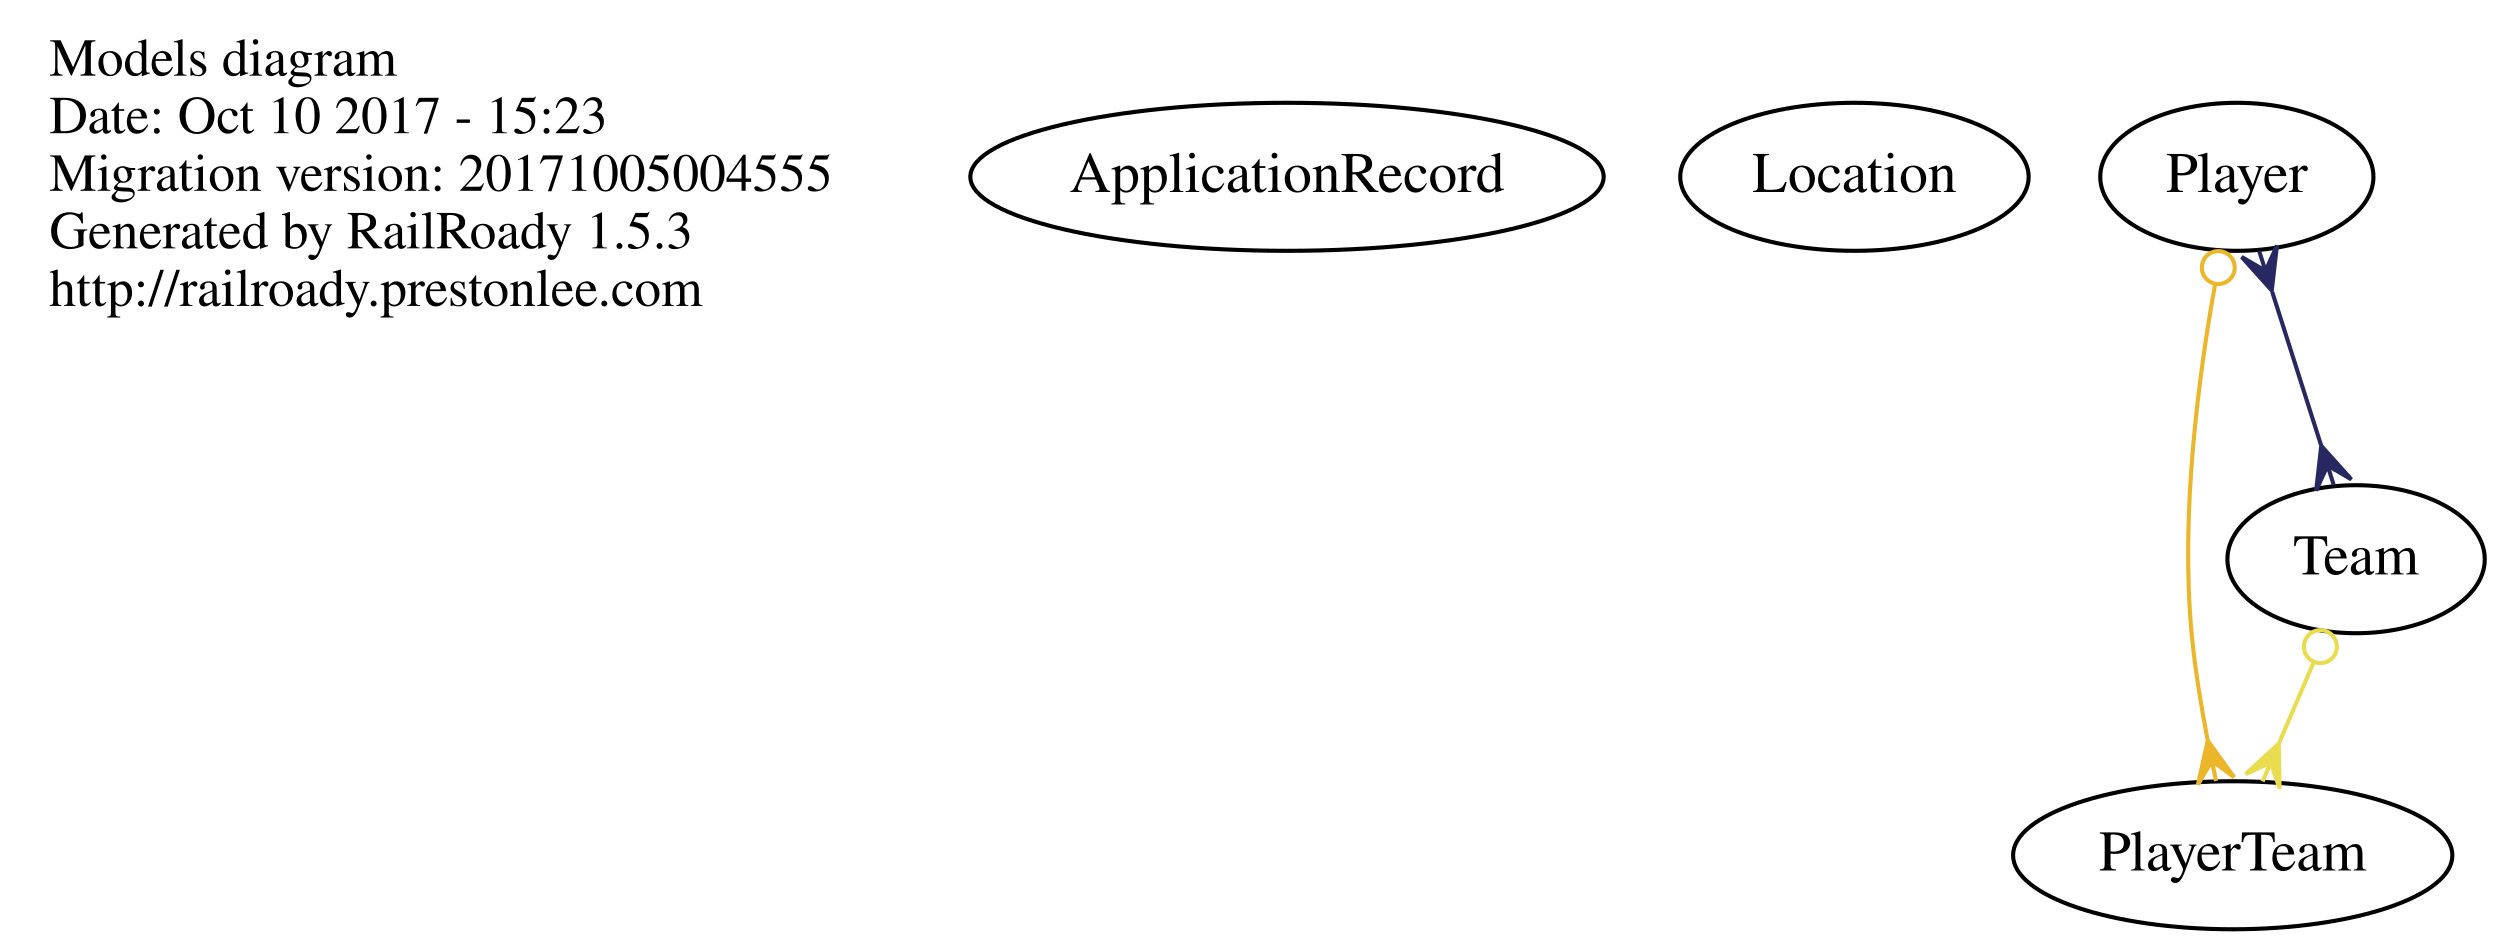
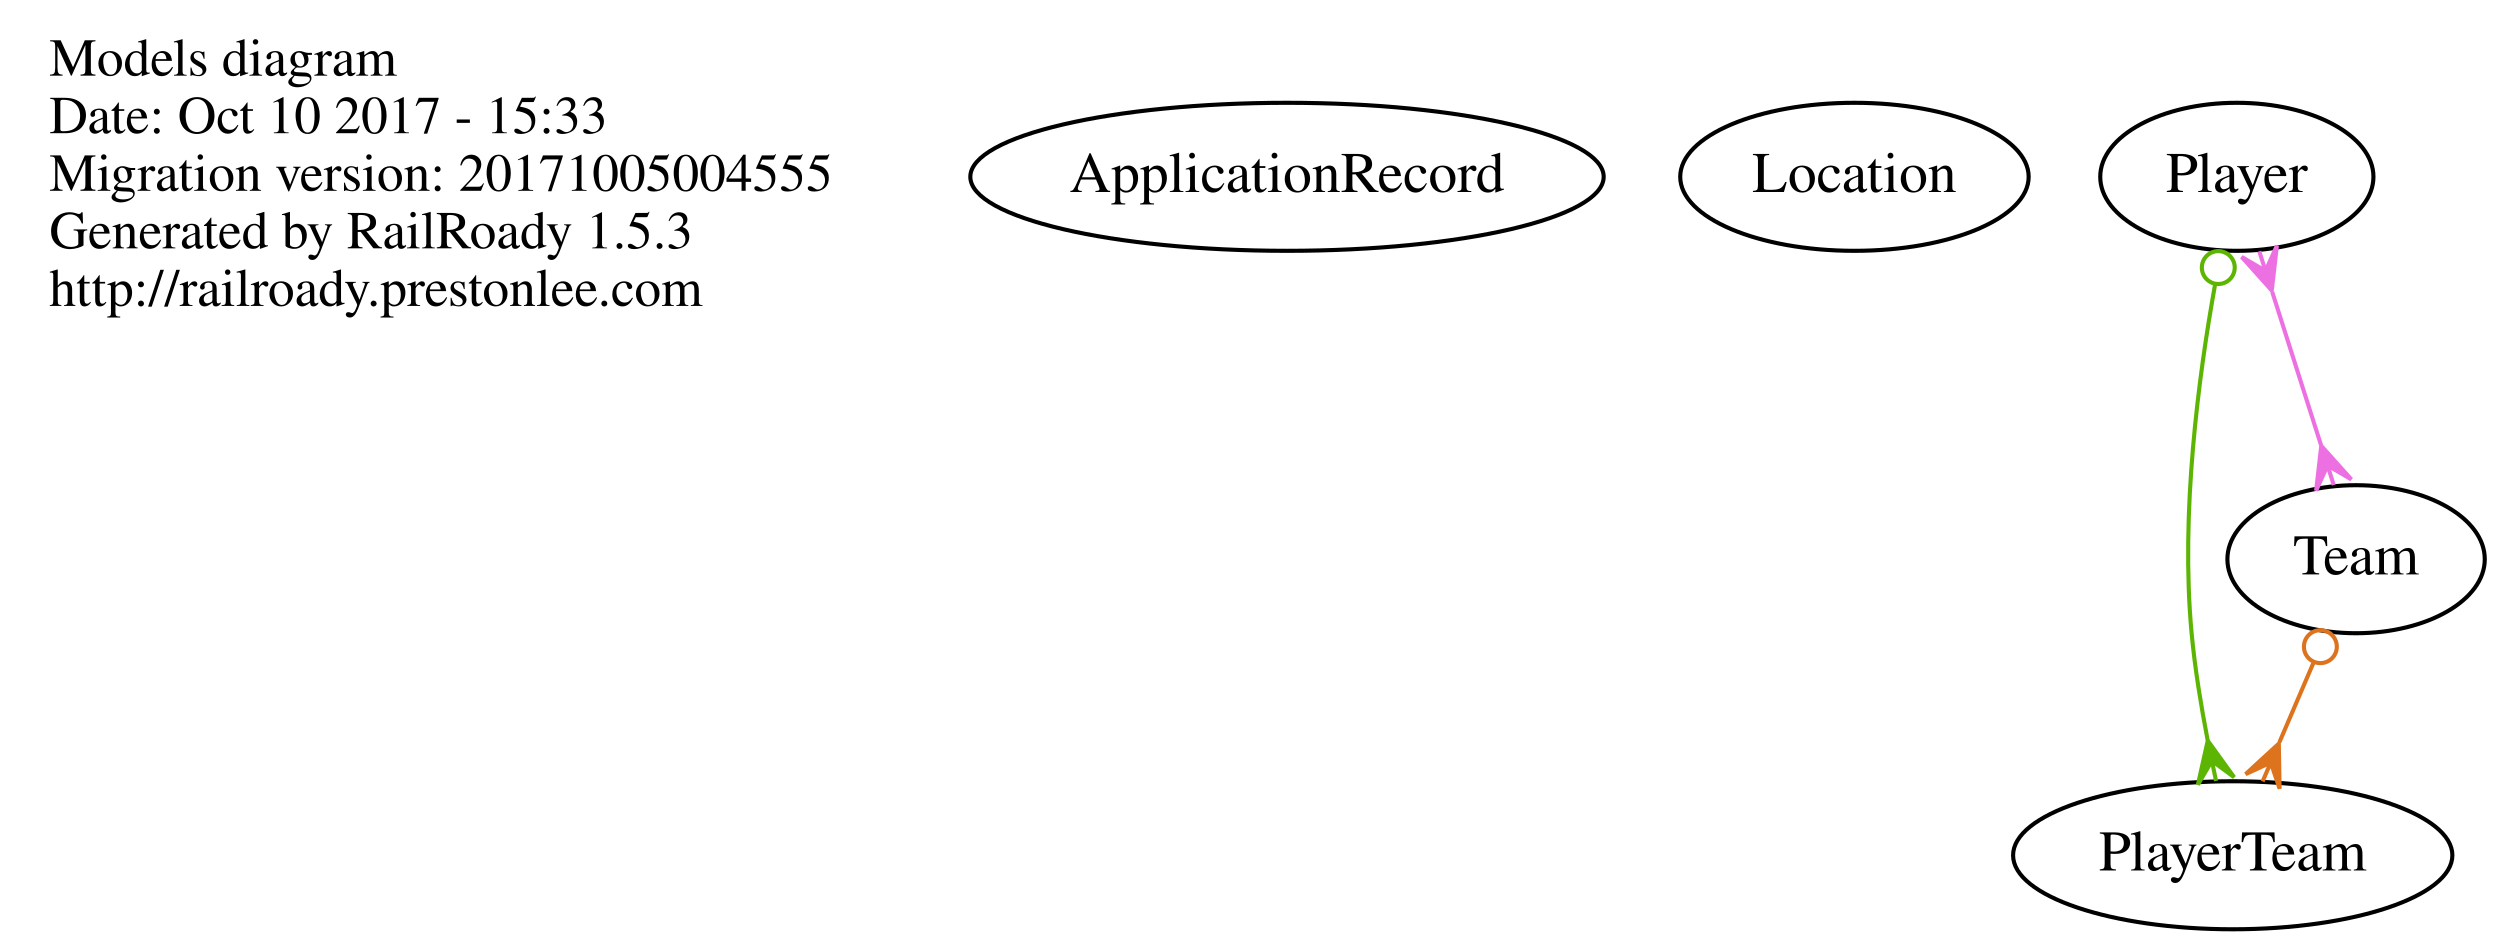
<svg xmlns="http://www.w3.org/2000/svg" width="608pt" height="230pt" viewBox="0.00 0.00 608.00 230.00">
  <g id="graph0" class="graph" transform="scale(1 1) rotate(0) translate(4 226)">
    <polygon fill="none" stroke="none" points="-4,4 -4,-226 604,-226 604,4 -4,4" />
    <g id="node1" class="node">
      <text text-anchor="start" x="8" y="-207.6" font-family="Times,serif" font-size="13.00">Models diagram</text>
-       <text text-anchor="start" x="8" y="-193.6" font-family="Times,serif" font-size="13.00">Date: Oct 10 2017 - 15:23</text>
+       <text text-anchor="start" x="8" y="-193.6" font-family="Times,serif" font-size="13.00">Date: Oct 10 2017 - 15:33</text>
      <text text-anchor="start" x="8" y="-179.6" font-family="Times,serif" font-size="13.00">Migration version: 20171005004555</text>
      <text text-anchor="start" x="8" y="-165.6" font-family="Times,serif" font-size="13.00">Generated by RailRoady 1.5.3</text>
      <text text-anchor="start" x="8" y="-151.6" font-family="Times,serif" font-size="13.00">http://railroady.prestonlee.com</text>
    </g>
    <g id="node2" class="node">
      <ellipse fill="none" stroke="black" cx="309" cy="-183" rx="77.015" ry="18" />
      <text text-anchor="middle" x="309" y="-179.3" font-family="Times,serif" font-size="14.00">ApplicationRecord</text>
    </g>
    <g id="node3" class="node">
      <ellipse fill="none" stroke="black" cx="447" cy="-183" rx="42.37" ry="18" />
      <text text-anchor="middle" x="447" y="-179.3" font-family="Times,serif" font-size="14.00">Location</text>
    </g>
    <g id="node4" class="node">
      <ellipse fill="none" stroke="black" cx="540" cy="-183" rx="33.221" ry="18" />
      <text text-anchor="middle" x="540" y="-179.3" font-family="Times,serif" font-size="14.00">Player</text>
    </g>
    <g id="node5" class="node">
      <ellipse fill="none" stroke="black" cx="539" cy="-18" rx="53.418" ry="18" />
      <text text-anchor="middle" x="539" y="-14.3" font-family="Times,serif" font-size="14.00">PlayerTeam</text>
    </g>
    <g id="edge1" class="edge">
-       <path fill="none" stroke="#ecb62b" d="M534.725,-156.895C530.701,-134.605 526.275,-101.144 529,-72 529.797,-63.478 531.3,-54.285 532.903,-45.986" />
-       <ellipse fill="none" stroke="#ecb62b" cx="535.488" cy="-160.928" rx="4" ry="4" />
-       <polygon fill="#ecb62b" stroke="#ecb62b" points="532.927,-45.866 539.349,-36.977 533.934,-40.968 534.941,-36.071 534.941,-36.071 534.941,-36.071 533.934,-40.968 530.533,-35.165 532.927,-45.866 532.927,-45.866" />
+       <path fill="none" stroke="#5db503" d="M534.725,-156.895C530.701,-134.605 526.275,-101.144 529,-72 529.797,-63.478 531.3,-54.285 532.903,-45.986" />
+       <ellipse fill="none" stroke="#5db503" cx="535.488" cy="-160.928" rx="4" ry="4" />
+       <polygon fill="#5db503" stroke="#5db503" points="532.927,-45.866 539.349,-36.977 533.934,-40.968 534.941,-36.071 534.941,-36.071 534.941,-36.071 533.934,-40.968 530.533,-35.165 532.927,-45.866 532.927,-45.866" />
    </g>
    <g id="node6" class="node">
      <ellipse fill="none" stroke="black" cx="569" cy="-90" rx="31.297" ry="18" />
      <text text-anchor="middle" x="569" y="-86.3" font-family="Times,serif" font-size="14.00">Team</text>
    </g>
    <g id="edge2" class="edge">
-       <path fill="none" stroke="#272762" d="M548.608,-154.988C552.358,-143.221 556.741,-129.467 560.481,-117.732" />
-       <polygon fill="#272762" stroke="#272762" points="548.491,-155.356 541.167,-163.517 546.973,-160.12 545.455,-164.884 545.455,-164.884 545.455,-164.884 546.973,-160.12 549.742,-166.25 548.491,-155.356 548.491,-155.356" />
-       <polygon fill="#272762" stroke="#272762" points="560.533,-117.568 567.857,-109.406 562.052,-112.804 563.57,-108.04 563.57,-108.04 563.57,-108.04 562.052,-112.804 559.282,-106.673 560.533,-117.568 560.533,-117.568" />
+       <path fill="none" stroke="#ed70e2" d="M548.608,-154.988C552.358,-143.221 556.741,-129.467 560.481,-117.732" />
+       <polygon fill="#ed70e2" stroke="#ed70e2" points="548.491,-155.356 541.167,-163.517 546.973,-160.12 545.455,-164.884 545.455,-164.884 545.455,-164.884 546.973,-160.12 549.742,-166.25 548.491,-155.356 548.491,-155.356" />
+       <polygon fill="#ed70e2" stroke="#ed70e2" points="560.533,-117.568 567.857,-109.406 562.052,-112.804 563.57,-108.04 563.57,-108.04 563.57,-108.04 562.052,-112.804 559.282,-106.673 560.533,-117.568 560.533,-117.568" />
    </g>
    <g id="edge3" class="edge">
-       <path fill="none" stroke="#eadc4f" d="M558.619,-64.778C555.947,-58.544 553.059,-51.805 550.341,-45.463" />
-       <ellipse fill="none" stroke="#eadc4f" cx="560.315" cy="-68.734" rx="4" ry="4" />
-       <polygon fill="#eadc4f" stroke="#eadc4f" points="550.206,-45.148 550.403,-34.184 548.237,-40.552 546.267,-35.956 546.267,-35.956 546.267,-35.956 548.237,-40.552 542.131,-37.729 550.206,-45.148 550.206,-45.148" />
+       <path fill="none" stroke="#de731d" d="M558.619,-64.778C555.947,-58.544 553.059,-51.805 550.341,-45.463" />
+       <ellipse fill="none" stroke="#de731d" cx="560.315" cy="-68.734" rx="4" ry="4" />
+       <polygon fill="#de731d" stroke="#de731d" points="550.206,-45.148 550.403,-34.184 548.237,-40.552 546.267,-35.956 546.267,-35.956 546.267,-35.956 548.237,-40.552 542.131,-37.729 550.206,-45.148 550.206,-45.148" />
    </g>
  </g>
</svg>
